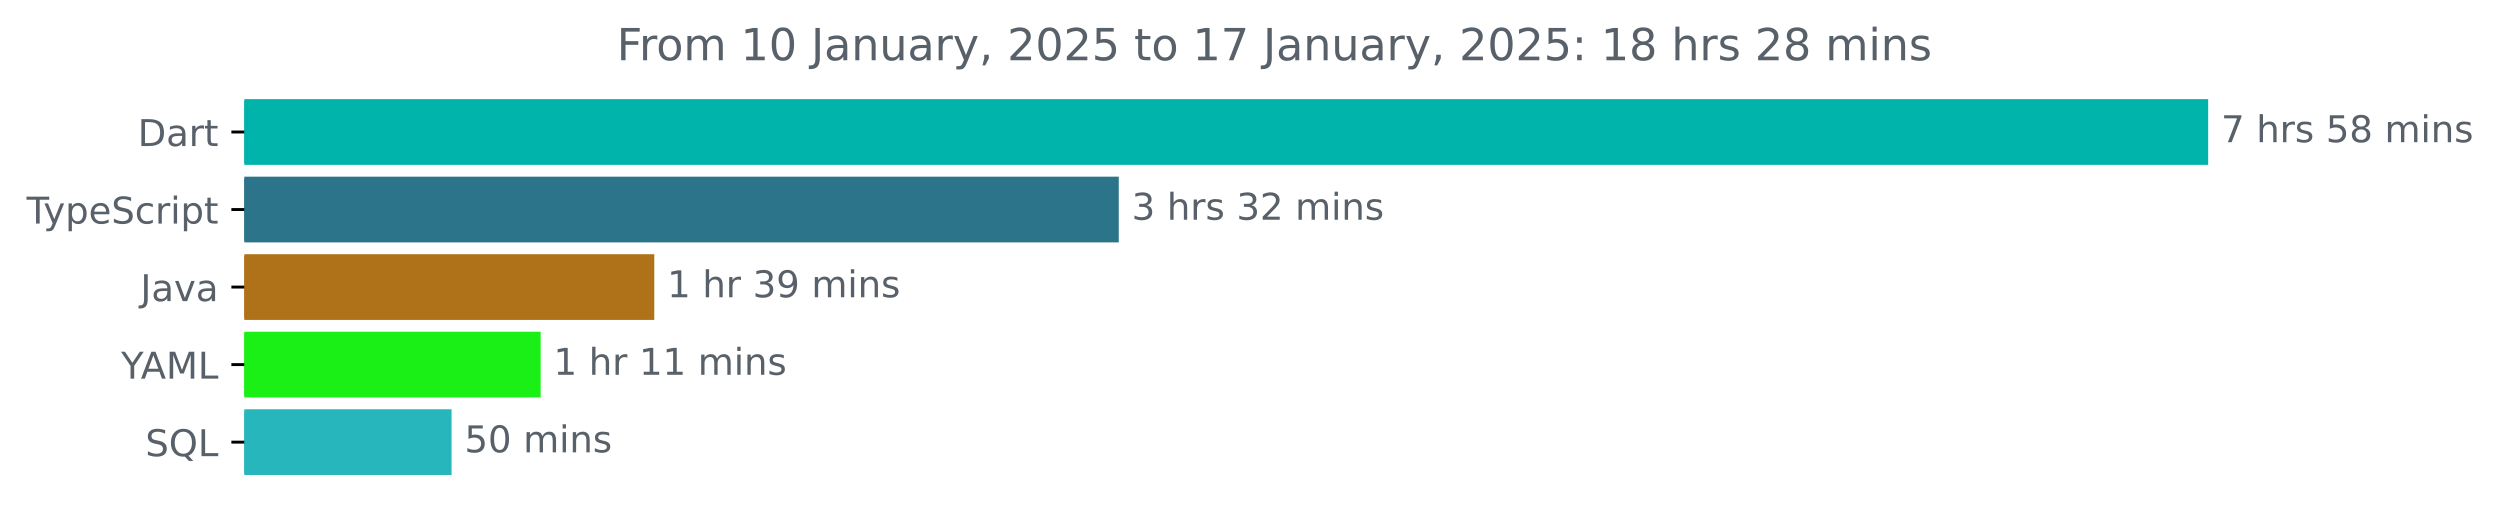
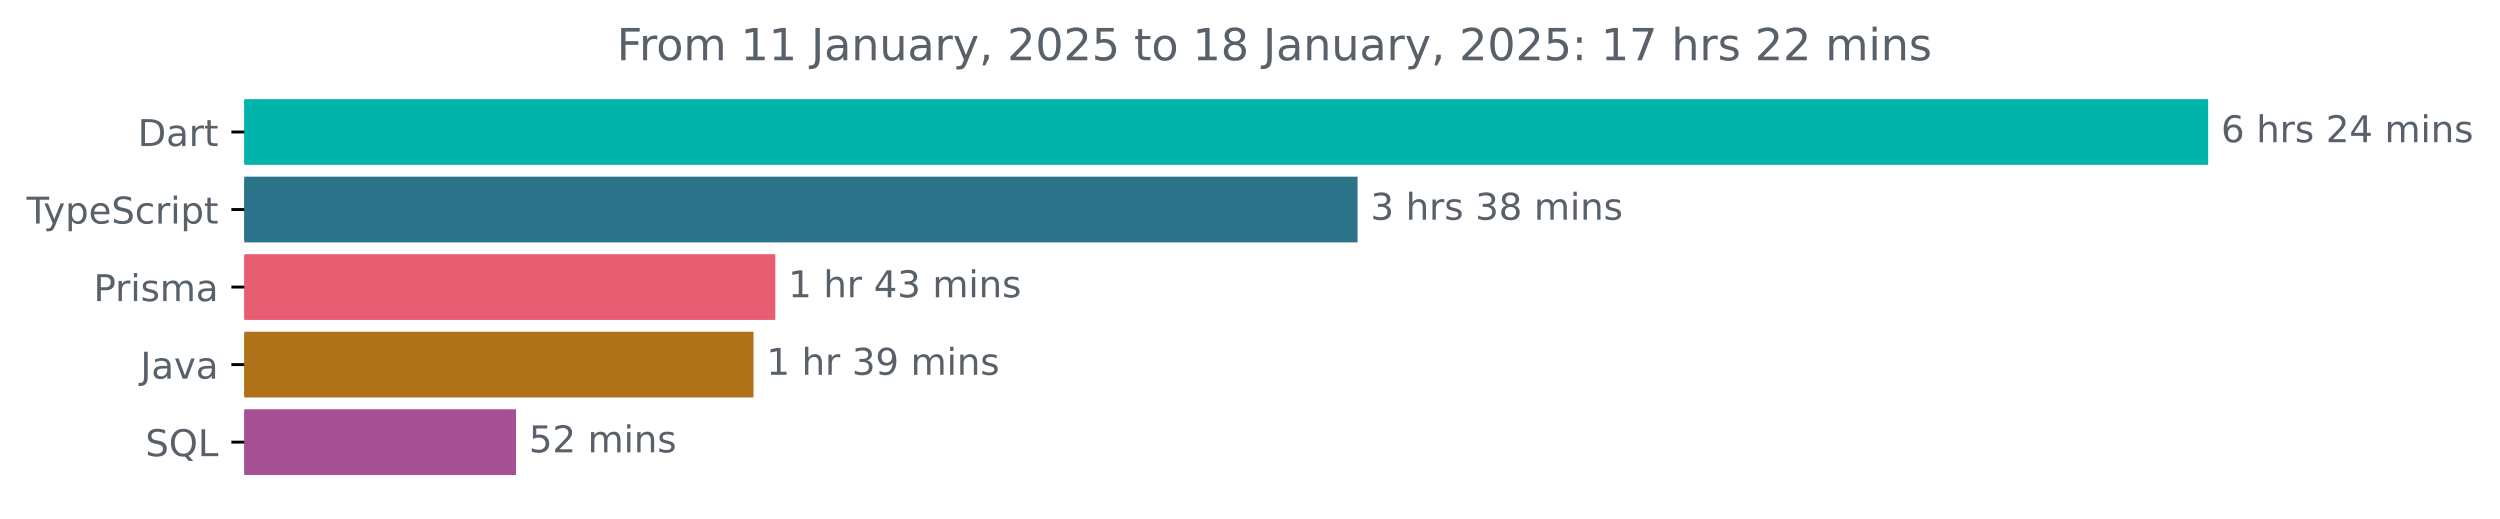
<svg xmlns="http://www.w3.org/2000/svg" xmlns:xlink="http://www.w3.org/1999/xlink" width="677.144pt" height="140.398pt" viewBox="0 0 677.144 140.398" version="1.1">
  <defs>
    <style type="text/css">*{stroke-linejoin: round; stroke-linecap: butt}</style>
  </defs>
  <g id="figure_1">
    <g id="patch_1">
      <path d="M -0 140.398  L 677.144 140.398  L 677.144 0  L -0 0  L -0 140.398  z " style="fill: none" />
    </g>
    <g id="axes_1">
      <g id="patch_2">
-         <path d="M 66.17 27.358  L 597.599 27.358  L 597.599 44.158  L 66.17 44.158  z " clip-path="url(#p38708dd1a0)" style="fill: #00b4ab; stroke: #00b4ab; stroke-linejoin: miter" />
+         <path d="M 66.17 27.358  L 597.599 27.358  L 597.599 44.158  L 66.17 44.158  z " clip-path="url(#p12c60e7858)" style="fill: #00b4ab; stroke: #00b4ab; stroke-linejoin: miter" />
      </g>
      <g id="patch_3">
-         <path d="M 66.17 48.358  L 302.525 48.358  L 302.525 65.158  L 66.17 65.158  z " clip-path="url(#p38708dd1a0)" style="fill: #2b7489; stroke: #2b7489; stroke-linejoin: miter" />
+         <path d="M 66.17 48.358  L 367.212 48.358  L 367.212 65.158  L 66.17 65.158  z " clip-path="url(#p12c60e7858)" style="fill: #2b7489; stroke: #2b7489; stroke-linejoin: miter" />
      </g>
      <g id="patch_4">
-         <path d="M 66.17 69.358  L 176.715 69.358  L 176.715 86.158  L 66.17 86.158  z " clip-path="url(#p38708dd1a0)" style="fill: #b07219; stroke: #b07219; stroke-linejoin: miter" />
+         <path d="M 66.17 69.358  L 209.496 69.358  L 209.496 86.158  L 66.17 86.158  z " clip-path="url(#p12c60e7858)" style="fill: #e85d72; stroke: #e85d72; stroke-linejoin: miter" />
      </g>
      <g id="patch_5">
-         <path d="M 66.17 90.358  L 145.94 90.358  L 145.94 107.158  L 66.17 107.158  z " clip-path="url(#p38708dd1a0)" style="fill: #1aef16; stroke: #1aef16; stroke-linejoin: miter" />
+         <path d="M 66.17 90.358  L 203.596 90.358  L 203.596 107.158  L 66.17 107.158  z " clip-path="url(#p12c60e7858)" style="fill: #b07219; stroke: #b07219; stroke-linejoin: miter" />
      </g>
      <g id="patch_6">
-         <path d="M 66.17 111.358  L 121.812 111.358  L 121.812 128.158  L 66.17 128.158  z " clip-path="url(#p38708dd1a0)" style="fill: #27b6bc; stroke: #27b6bc; stroke-linejoin: miter" />
+         <path d="M 66.17 111.358  L 139.272 111.358  L 139.272 128.158  L 66.17 128.158  z " clip-path="url(#p12c60e7858)" style="fill: #a45093; stroke: #a45093; stroke-linejoin: miter" />
      </g>
      <g id="matplotlib.axis_1" />
      <g id="matplotlib.axis_2">
        <g id="ytick_1">
          <g id="line2d_1">
            <defs>
-               <path id="md625110ea2" d="M 0 0  L -3.5 0  " style="stroke: #000000; stroke-width: 0.8" />
+               <path id="mec8a2bd612" d="M 0 0  L -3.5 0  " style="stroke: #000000; stroke-width: 0.8" />
            </defs>
            <g>
-               <use xlink:href="#md625110ea2" x="66.17" y="35.758" style="stroke: #000000; stroke-width: 0.8" />
+               <use xlink:href="#mec8a2bd612" x="66.17" y="35.758" style="stroke: #000000; stroke-width: 0.8" />
            </g>
          </g>
          <g id="text_1">
            <g style="fill: #586069" transform="translate(37.31094 39.55734) scale(0.1 -0.1)">
              <defs>
                <path id="DejaVuSans-44" d="M 1259 4147  L 1259 519  L 2022 519  Q 2988 519 3436 956  Q 3884 1394 3884 2338  Q 3884 3275 3436 3711  Q 2988 4147 2022 4147  L 1259 4147  z M 628 4666  L 1925 4666  Q 3281 4666 3915 4102  Q 4550 3538 4550 2338  Q 4550 1131 3912 565  Q 3275 0 1925 0  L 628 0  L 628 4666  z " transform="scale(0.015625)" />
                <path id="DejaVuSans-61" d="M 2194 1759  Q 1497 1759 1228 1600  Q 959 1441 959 1056  Q 959 750 1161 570  Q 1363 391 1709 391  Q 2188 391 2477 730  Q 2766 1069 2766 1631  L 2766 1759  L 2194 1759  z M 3341 1997  L 3341 0  L 2766 0  L 2766 531  Q 2569 213 2275 61  Q 1981 -91 1556 -91  Q 1019 -91 701 211  Q 384 513 384 1019  Q 384 1609 779 1909  Q 1175 2209 1959 2209  L 2766 2209  L 2766 2266  Q 2766 2663 2505 2880  Q 2244 3097 1772 3097  Q 1472 3097 1187 3025  Q 903 2953 641 2809  L 641 3341  Q 956 3463 1253 3523  Q 1550 3584 1831 3584  Q 2591 3584 2966 3190  Q 3341 2797 3341 1997  z " transform="scale(0.015625)" />
                <path id="DejaVuSans-72" d="M 2631 2963  Q 2534 3019 2420 3045  Q 2306 3072 2169 3072  Q 1681 3072 1420 2755  Q 1159 2438 1159 1844  L 1159 0  L 581 0  L 581 3500  L 1159 3500  L 1159 2956  Q 1341 3275 1631 3429  Q 1922 3584 2338 3584  Q 2397 3584 2469 3576  Q 2541 3569 2628 3553  L 2631 2963  z " transform="scale(0.015625)" />
                <path id="DejaVuSans-74" d="M 1172 4494  L 1172 3500  L 2356 3500  L 2356 3053  L 1172 3053  L 1172 1153  Q 1172 725 1289 603  Q 1406 481 1766 481  L 2356 481  L 2356 0  L 1766 0  Q 1100 0 847 248  Q 594 497 594 1153  L 594 3053  L 172 3053  L 172 3500  L 594 3500  L 594 4494  L 1172 4494  z " transform="scale(0.015625)" />
              </defs>
              <use xlink:href="#DejaVuSans-44" />
              <use xlink:href="#DejaVuSans-61" x="77.002" />
              <use xlink:href="#DejaVuSans-72" x="138.281" />
              <use xlink:href="#DejaVuSans-74" x="179.395" />
            </g>
          </g>
        </g>
        <g id="ytick_2">
          <g id="line2d_2">
            <g>
-               <use xlink:href="#md625110ea2" x="66.17" y="56.758" style="stroke: #000000; stroke-width: 0.8" />
+               <use xlink:href="#mec8a2bd612" x="66.17" y="56.758" style="stroke: #000000; stroke-width: 0.8" />
            </g>
          </g>
          <g id="text_2">
            <g style="fill: #586069" transform="translate(7.2 60.55734) scale(0.1 -0.1)">
              <defs>
                <path id="DejaVuSans-54" d="M -19 4666  L 3928 4666  L 3928 4134  L 2272 4134  L 2272 0  L 1638 0  L 1638 4134  L -19 4134  L -19 4666  z " transform="scale(0.015625)" />
                <path id="DejaVuSans-79" d="M 2059 -325  Q 1816 -950 1584 -1140  Q 1353 -1331 966 -1331  L 506 -1331  L 506 -850  L 844 -850  Q 1081 -850 1212 -737  Q 1344 -625 1503 -206  L 1606 56  L 191 3500  L 800 3500  L 1894 763  L 2988 3500  L 3597 3500  L 2059 -325  z " transform="scale(0.015625)" />
                <path id="DejaVuSans-70" d="M 1159 525  L 1159 -1331  L 581 -1331  L 581 3500  L 1159 3500  L 1159 2969  Q 1341 3281 1617 3432  Q 1894 3584 2278 3584  Q 2916 3584 3314 3078  Q 3713 2572 3713 1747  Q 3713 922 3314 415  Q 2916 -91 2278 -91  Q 1894 -91 1617 61  Q 1341 213 1159 525  z M 3116 1747  Q 3116 2381 2855 2742  Q 2594 3103 2138 3103  Q 1681 3103 1420 2742  Q 1159 2381 1159 1747  Q 1159 1113 1420 752  Q 1681 391 2138 391  Q 2594 391 2855 752  Q 3116 1113 3116 1747  z " transform="scale(0.015625)" />
                <path id="DejaVuSans-65" d="M 3597 1894  L 3597 1613  L 953 1613  Q 991 1019 1311 708  Q 1631 397 2203 397  Q 2534 397 2845 478  Q 3156 559 3463 722  L 3463 178  Q 3153 47 2828 -22  Q 2503 -91 2169 -91  Q 1331 -91 842 396  Q 353 884 353 1716  Q 353 2575 817 3079  Q 1281 3584 2069 3584  Q 2775 3584 3186 3129  Q 3597 2675 3597 1894  z M 3022 2063  Q 3016 2534 2758 2815  Q 2500 3097 2075 3097  Q 1594 3097 1305 2825  Q 1016 2553 972 2059  L 3022 2063  z " transform="scale(0.015625)" />
                <path id="DejaVuSans-53" d="M 3425 4513  L 3425 3897  Q 3066 4069 2747 4153  Q 2428 4238 2131 4238  Q 1616 4238 1336 4038  Q 1056 3838 1056 3469  Q 1056 3159 1242 3001  Q 1428 2844 1947 2747  L 2328 2669  Q 3034 2534 3370 2195  Q 3706 1856 3706 1288  Q 3706 609 3251 259  Q 2797 -91 1919 -91  Q 1588 -91 1214 -16  Q 841 59 441 206  L 441 856  Q 825 641 1194 531  Q 1563 422 1919 422  Q 2459 422 2753 634  Q 3047 847 3047 1241  Q 3047 1584 2836 1778  Q 2625 1972 2144 2069  L 1759 2144  Q 1053 2284 737 2584  Q 422 2884 422 3419  Q 422 4038 858 4394  Q 1294 4750 2059 4750  Q 2388 4750 2728 4690  Q 3069 4631 3425 4513  z " transform="scale(0.015625)" />
                <path id="DejaVuSans-63" d="M 3122 3366  L 3122 2828  Q 2878 2963 2633 3030  Q 2388 3097 2138 3097  Q 1578 3097 1268 2742  Q 959 2388 959 1747  Q 959 1106 1268 751  Q 1578 397 2138 397  Q 2388 397 2633 464  Q 2878 531 3122 666  L 3122 134  Q 2881 22 2623 -34  Q 2366 -91 2075 -91  Q 1284 -91 818 406  Q 353 903 353 1747  Q 353 2603 823 3093  Q 1294 3584 2113 3584  Q 2378 3584 2631 3529  Q 2884 3475 3122 3366  z " transform="scale(0.015625)" />
                <path id="DejaVuSans-69" d="M 603 3500  L 1178 3500  L 1178 0  L 603 0  L 603 3500  z M 603 4863  L 1178 4863  L 1178 4134  L 603 4134  L 603 4863  z " transform="scale(0.015625)" />
              </defs>
              <use xlink:href="#DejaVuSans-54" />
              <use xlink:href="#DejaVuSans-79" x="45.459" />
              <use xlink:href="#DejaVuSans-70" x="104.639" />
              <use xlink:href="#DejaVuSans-65" x="168.115" />
              <use xlink:href="#DejaVuSans-53" x="229.639" />
              <use xlink:href="#DejaVuSans-63" x="293.115" />
              <use xlink:href="#DejaVuSans-72" x="348.096" />
              <use xlink:href="#DejaVuSans-69" x="389.209" />
              <use xlink:href="#DejaVuSans-70" x="416.992" />
              <use xlink:href="#DejaVuSans-74" x="480.469" />
            </g>
          </g>
        </g>
        <g id="ytick_3">
          <g id="line2d_3">
            <g>
-               <use xlink:href="#md625110ea2" x="66.17" y="77.758" style="stroke: #000000; stroke-width: 0.8" />
+               <use xlink:href="#mec8a2bd612" x="66.17" y="77.758" style="stroke: #000000; stroke-width: 0.8" />
            </g>
          </g>
          <g id="text_3">
-             <g style="fill: #586069" transform="translate(38.04531 81.55734) scale(0.1 -0.1)">
+             <g style="fill: #586069" transform="translate(25.34844 81.55734) scale(0.1 -0.1)">
+               <defs>
+                 <path id="DejaVuSans-50" d="M 1259 4147  L 1259 2394  L 2053 2394  Q 2494 2394 2734 2622  Q 2975 2850 2975 3272  Q 2975 3691 2734 3919  Q 2494 4147 2053 4147  L 1259 4147  z M 628 4666  L 2053 4666  Q 2838 4666 3239 4311  Q 3641 3956 3641 3272  Q 3641 2581 3239 2228  Q 2838 1875 2053 1875  L 1259 1875  L 1259 0  L 628 0  L 628 4666  z " transform="scale(0.015625)" />
+                 <path id="DejaVuSans-73" d="M 2834 3397  L 2834 2853  Q 2591 2978 2328 3040  Q 2066 3103 1784 3103  Q 1356 3103 1142 2972  Q 928 2841 928 2578  Q 928 2378 1081 2264  Q 1234 2150 1697 2047  L 1894 2003  Q 2506 1872 2764 1633  Q 3022 1394 3022 966  Q 3022 478 2636 193  Q 2250 -91 1575 -91  Q 1294 -91 989 -36  Q 684 19 347 128  L 347 722  Q 666 556 975 473  Q 1284 391 1588 391  Q 1994 391 2212 530  Q 2431 669 2431 922  Q 2431 1156 2273 1281  Q 2116 1406 1581 1522  L 1381 1569  Q 847 1681 609 1914  Q 372 2147 372 2553  Q 372 3047 722 3315  Q 1072 3584 1716 3584  Q 2034 3584 2315 3537  Q 2597 3491 2834 3397  z " transform="scale(0.015625)" />
+                 <path id="DejaVuSans-6d" d="M 3328 2828  Q 3544 3216 3844 3400  Q 4144 3584 4550 3584  Q 5097 3584 5394 3201  Q 5691 2819 5691 2113  L 5691 0  L 5113 0  L 5113 2094  Q 5113 2597 4934 2840  Q 4756 3084 4391 3084  Q 3944 3084 3684 2787  Q 3425 2491 3425 1978  L 3425 0  L 2847 0  L 2847 2094  Q 2847 2600 2669 2842  Q 2491 3084 2119 3084  Q 1678 3084 1418 2786  Q 1159 2488 1159 1978  L 1159 0  L 581 0  L 581 3500  L 1159 3500  L 1159 2956  Q 1356 3278 1631 3431  Q 1906 3584 2284 3584  Q 2666 3584 2933 3390  Q 3200 3197 3328 2828  z " transform="scale(0.015625)" />
+               </defs>
+               <use xlink:href="#DejaVuSans-50" />
+               <use xlink:href="#DejaVuSans-72" x="58.553" />
+               <use xlink:href="#DejaVuSans-69" x="99.666" />
+               <use xlink:href="#DejaVuSans-73" x="127.449" />
+               <use xlink:href="#DejaVuSans-6d" x="179.549" />
+               <use xlink:href="#DejaVuSans-61" x="276.961" />
+             </g>
+           </g>
+         </g>
+         <g id="ytick_4">
+           <g id="line2d_4">
+             <g>
+               <use xlink:href="#mec8a2bd612" x="66.17" y="98.758" style="stroke: #000000; stroke-width: 0.8" />
+             </g>
+           </g>
+           <g id="text_4">
+             <g style="fill: #586069" transform="translate(38.04531 102.5573) scale(0.1 -0.1)">
              <defs>
                <path id="DejaVuSans-4a" d="M 628 4666  L 1259 4666  L 1259 325  Q 1259 -519 939 -900  Q 619 -1281 -91 -1281  L -331 -1281  L -331 -750  L -134 -750  Q 284 -750 456 -515  Q 628 -281 628 325  L 628 4666  z " transform="scale(0.015625)" />
                <path id="DejaVuSans-76" d="M 191 3500  L 800 3500  L 1894 563  L 2988 3500  L 3597 3500  L 2284 0  L 1503 0  L 191 3500  z " transform="scale(0.015625)" />
              </defs>
              <use xlink:href="#DejaVuSans-4a" />
              <use xlink:href="#DejaVuSans-61" x="29.492" />
              <use xlink:href="#DejaVuSans-76" x="90.771" />
              <use xlink:href="#DejaVuSans-61" x="149.951" />
            </g>
          </g>
        </g>
-         <g id="ytick_4">
-           <g id="line2d_4">
-             <g>
-               <use xlink:href="#md625110ea2" x="66.17" y="98.758" style="stroke: #000000; stroke-width: 0.8" />
-             </g>
-           </g>
-           <g id="text_4">
-             <g style="fill: #586069" transform="translate(32.79688 102.5573) scale(0.1 -0.1)">
-               <defs>
-                 <path id="DejaVuSans-59" d="M -13 4666  L 666 4666  L 1959 2747  L 3244 4666  L 3922 4666  L 2272 2222  L 2272 0  L 1638 0  L 1638 2222  L -13 4666  z " transform="scale(0.015625)" />
-                 <path id="DejaVuSans-41" d="M 2188 4044  L 1331 1722  L 3047 1722  L 2188 4044  z M 1831 4666  L 2547 4666  L 4325 0  L 3669 0  L 3244 1197  L 1141 1197  L 716 0  L 50 0  L 1831 4666  z " transform="scale(0.015625)" />
-                 <path id="DejaVuSans-4d" d="M 628 4666  L 1569 4666  L 2759 1491  L 3956 4666  L 4897 4666  L 4897 0  L 4281 0  L 4281 4097  L 3078 897  L 2444 897  L 1241 4097  L 1241 0  L 628 0  L 628 4666  z " transform="scale(0.015625)" />
-                 <path id="DejaVuSans-4c" d="M 628 4666  L 1259 4666  L 1259 531  L 3531 531  L 3531 0  L 628 0  L 628 4666  z " transform="scale(0.015625)" />
-               </defs>
-               <use xlink:href="#DejaVuSans-59" />
-               <use xlink:href="#DejaVuSans-41" x="53.334" />
-               <use xlink:href="#DejaVuSans-4d" x="121.742" />
-               <use xlink:href="#DejaVuSans-4c" x="208.021" />
-             </g>
-           </g>
-         </g>
        <g id="ytick_5">
          <g id="line2d_5">
            <g>
-               <use xlink:href="#md625110ea2" x="66.17" y="119.758" style="stroke: #000000; stroke-width: 0.8" />
+               <use xlink:href="#mec8a2bd612" x="66.17" y="119.758" style="stroke: #000000; stroke-width: 0.8" />
            </g>
          </g>
          <g id="text_5">
            <g style="fill: #586069" transform="translate(39.37812 123.5573) scale(0.1 -0.1)">
              <defs>
                <path id="DejaVuSans-51" d="M 2522 4238  Q 1834 4238 1429 3725  Q 1025 3213 1025 2328  Q 1025 1447 1429 934  Q 1834 422 2522 422  Q 3209 422 3611 934  Q 4013 1447 4013 2328  Q 4013 3213 3611 3725  Q 3209 4238 2522 4238  z M 3406 84  L 4238 -825  L 3475 -825  L 2784 -78  Q 2681 -84 2626 -87  Q 2572 -91 2522 -91  Q 1538 -91 948 567  Q 359 1225 359 2328  Q 359 3434 948 4092  Q 1538 4750 2522 4750  Q 3503 4750 4090 4092  Q 4678 3434 4678 2328  Q 4678 1516 4351 937  Q 4025 359 3406 84  z " transform="scale(0.015625)" />
+                 <path id="DejaVuSans-4c" d="M 628 4666  L 1259 4666  L 1259 531  L 3531 531  L 3531 0  L 628 0  L 628 4666  z " transform="scale(0.015625)" />
              </defs>
              <use xlink:href="#DejaVuSans-53" />
              <use xlink:href="#DejaVuSans-51" x="63.477" />
              <use xlink:href="#DejaVuSans-4c" x="142.188" />
            </g>
          </g>
        </g>
      </g>
      <g id="text_6">
        <g style="fill: #586069" transform="translate(601.5989 38.5175) scale(0.1 -0.1)">
          <defs>
-             <path id="DejaVuSans-37" d="M 525 4666  L 3525 4666  L 3525 4397  L 1831 0  L 1172 0  L 2766 4134  L 525 4134  L 525 4666  z " transform="scale(0.015625)" />
+             <path id="DejaVuSans-36" d="M 2113 2584  Q 1688 2584 1439 2293  Q 1191 2003 1191 1497  Q 1191 994 1439 701  Q 1688 409 2113 409  Q 2538 409 2786 701  Q 3034 994 3034 1497  Q 3034 2003 2786 2293  Q 2538 2584 2113 2584  z M 3366 4563  L 3366 3988  Q 3128 4100 2886 4159  Q 2644 4219 2406 4219  Q 1781 4219 1451 3797  Q 1122 3375 1075 2522  Q 1259 2794 1537 2939  Q 1816 3084 2150 3084  Q 2853 3084 3261 2657  Q 3669 2231 3669 1497  Q 3669 778 3244 343  Q 2819 -91 2113 -91  Q 1303 -91 875 529  Q 447 1150 447 2328  Q 447 3434 972 4092  Q 1497 4750 2381 4750  Q 2619 4750 2861 4703  Q 3103 4656 3366 4563  z " transform="scale(0.015625)" />
            <path id="DejaVuSans-20" transform="scale(0.015625)" />
            <path id="DejaVuSans-68" d="M 3513 2113  L 3513 0  L 2938 0  L 2938 2094  Q 2938 2591 2744 2837  Q 2550 3084 2163 3084  Q 1697 3084 1428 2787  Q 1159 2491 1159 1978  L 1159 0  L 581 0  L 581 4863  L 1159 4863  L 1159 2956  Q 1366 3272 1645 3428  Q 1925 3584 2291 3584  Q 2894 3584 3203 3211  Q 3513 2838 3513 2113  z " transform="scale(0.015625)" />
-             <path id="DejaVuSans-73" d="M 2834 3397  L 2834 2853  Q 2591 2978 2328 3040  Q 2066 3103 1784 3103  Q 1356 3103 1142 2972  Q 928 2841 928 2578  Q 928 2378 1081 2264  Q 1234 2150 1697 2047  L 1894 2003  Q 2506 1872 2764 1633  Q 3022 1394 3022 966  Q 3022 478 2636 193  Q 2250 -91 1575 -91  Q 1294 -91 989 -36  Q 684 19 347 128  L 347 722  Q 666 556 975 473  Q 1284 391 1588 391  Q 1994 391 2212 530  Q 2431 669 2431 922  Q 2431 1156 2273 1281  Q 2116 1406 1581 1522  L 1381 1569  Q 847 1681 609 1914  Q 372 2147 372 2553  Q 372 3047 722 3315  Q 1072 3584 1716 3584  Q 2034 3584 2315 3537  Q 2597 3491 2834 3397  z " transform="scale(0.015625)" />
-             <path id="DejaVuSans-35" d="M 691 4666  L 3169 4666  L 3169 4134  L 1269 4134  L 1269 2991  Q 1406 3038 1543 3061  Q 1681 3084 1819 3084  Q 2600 3084 3056 2656  Q 3513 2228 3513 1497  Q 3513 744 3044 326  Q 2575 -91 1722 -91  Q 1428 -91 1123 -41  Q 819 9 494 109  L 494 744  Q 775 591 1075 516  Q 1375 441 1709 441  Q 2250 441 2565 725  Q 2881 1009 2881 1497  Q 2881 1984 2565 2268  Q 2250 2553 1709 2553  Q 1456 2553 1204 2497  Q 953 2441 691 2322  L 691 4666  z " transform="scale(0.015625)" />
-             <path id="DejaVuSans-38" d="M 2034 2216  Q 1584 2216 1326 1975  Q 1069 1734 1069 1313  Q 1069 891 1326 650  Q 1584 409 2034 409  Q 2484 409 2743 651  Q 3003 894 3003 1313  Q 3003 1734 2745 1975  Q 2488 2216 2034 2216  z M 1403 2484  Q 997 2584 770 2862  Q 544 3141 544 3541  Q 544 4100 942 4425  Q 1341 4750 2034 4750  Q 2731 4750 3128 4425  Q 3525 4100 3525 3541  Q 3525 3141 3298 2862  Q 3072 2584 2669 2484  Q 3125 2378 3379 2068  Q 3634 1759 3634 1313  Q 3634 634 3220 271  Q 2806 -91 2034 -91  Q 1263 -91 848 271  Q 434 634 434 1313  Q 434 1759 690 2068  Q 947 2378 1403 2484  z M 1172 3481  Q 1172 3119 1398 2916  Q 1625 2713 2034 2713  Q 2441 2713 2670 2916  Q 2900 3119 2900 3481  Q 2900 3844 2670 4047  Q 2441 4250 2034 4250  Q 1625 4250 1398 4047  Q 1172 3844 1172 3481  z " transform="scale(0.015625)" />
-             <path id="DejaVuSans-6d" d="M 3328 2828  Q 3544 3216 3844 3400  Q 4144 3584 4550 3584  Q 5097 3584 5394 3201  Q 5691 2819 5691 2113  L 5691 0  L 5113 0  L 5113 2094  Q 5113 2597 4934 2840  Q 4756 3084 4391 3084  Q 3944 3084 3684 2787  Q 3425 2491 3425 1978  L 3425 0  L 2847 0  L 2847 2094  Q 2847 2600 2669 2842  Q 2491 3084 2119 3084  Q 1678 3084 1418 2786  Q 1159 2488 1159 1978  L 1159 0  L 581 0  L 581 3500  L 1159 3500  L 1159 2956  Q 1356 3278 1631 3431  Q 1906 3584 2284 3584  Q 2666 3584 2933 3390  Q 3200 3197 3328 2828  z " transform="scale(0.015625)" />
+             <path id="DejaVuSans-32" d="M 1228 531  L 3431 531  L 3431 0  L 469 0  L 469 531  Q 828 903 1448 1529  Q 2069 2156 2228 2338  Q 2531 2678 2651 2914  Q 2772 3150 2772 3378  Q 2772 3750 2511 3984  Q 2250 4219 1831 4219  Q 1534 4219 1204 4116  Q 875 4013 500 3803  L 500 4441  Q 881 4594 1212 4672  Q 1544 4750 1819 4750  Q 2544 4750 2975 4387  Q 3406 4025 3406 3419  Q 3406 3131 3298 2873  Q 3191 2616 2906 2266  Q 2828 2175 2409 1742  Q 1991 1309 1228 531  z " transform="scale(0.015625)" />
+             <path id="DejaVuSans-34" d="M 2419 4116  L 825 1625  L 2419 1625  L 2419 4116  z M 2253 4666  L 3047 4666  L 3047 1625  L 3713 1625  L 3713 1100  L 3047 1100  L 3047 0  L 2419 0  L 2419 1100  L 313 1100  L 313 1709  L 2253 4666  z " transform="scale(0.015625)" />
            <path id="DejaVuSans-6e" d="M 3513 2113  L 3513 0  L 2938 0  L 2938 2094  Q 2938 2591 2744 2837  Q 2550 3084 2163 3084  Q 1697 3084 1428 2787  Q 1159 2491 1159 1978  L 1159 0  L 581 0  L 581 3500  L 1159 3500  L 1159 2956  Q 1366 3272 1645 3428  Q 1925 3584 2291 3584  Q 2894 3584 3203 3211  Q 3513 2838 3513 2113  z " transform="scale(0.015625)" />
          </defs>
-           <use xlink:href="#DejaVuSans-37" />
+           <use xlink:href="#DejaVuSans-36" />
          <use xlink:href="#DejaVuSans-20" x="63.623" />
          <use xlink:href="#DejaVuSans-68" x="95.41" />
          <use xlink:href="#DejaVuSans-72" x="158.789" />
          <use xlink:href="#DejaVuSans-73" x="199.902" />
          <use xlink:href="#DejaVuSans-20" x="252.002" />
-           <use xlink:href="#DejaVuSans-35" x="283.789" />
-           <use xlink:href="#DejaVuSans-38" x="347.412" />
+           <use xlink:href="#DejaVuSans-32" x="283.789" />
+           <use xlink:href="#DejaVuSans-34" x="347.412" />
          <use xlink:href="#DejaVuSans-20" x="411.035" />
          <use xlink:href="#DejaVuSans-6d" x="442.822" />
          <use xlink:href="#DejaVuSans-69" x="540.234" />
          <use xlink:href="#DejaVuSans-6e" x="568.018" />
          <use xlink:href="#DejaVuSans-73" x="631.396" />
        </g>
      </g>
      <g id="text_7">
-         <g style="fill: #586069" transform="translate(306.5249 59.5175) scale(0.1 -0.1)">
+         <g style="fill: #586069" transform="translate(371.2124 59.5175) scale(0.1 -0.1)">
          <defs>
            <path id="DejaVuSans-33" d="M 2597 2516  Q 3050 2419 3304 2112  Q 3559 1806 3559 1356  Q 3559 666 3084 287  Q 2609 -91 1734 -91  Q 1441 -91 1130 -33  Q 819 25 488 141  L 488 750  Q 750 597 1062 519  Q 1375 441 1716 441  Q 2309 441 2620 675  Q 2931 909 2931 1356  Q 2931 1769 2642 2001  Q 2353 2234 1838 2234  L 1294 2234  L 1294 2753  L 1863 2753  Q 2328 2753 2575 2939  Q 2822 3125 2822 3475  Q 2822 3834 2567 4026  Q 2313 4219 1838 4219  Q 1578 4219 1281 4162  Q 984 4106 628 3988  L 628 4550  Q 988 4650 1302 4700  Q 1616 4750 1894 4750  Q 2613 4750 3031 4423  Q 3450 4097 3450 3541  Q 3450 3153 3228 2886  Q 3006 2619 2597 2516  z " transform="scale(0.015625)" />
-             <path id="DejaVuSans-32" d="M 1228 531  L 3431 531  L 3431 0  L 469 0  L 469 531  Q 828 903 1448 1529  Q 2069 2156 2228 2338  Q 2531 2678 2651 2914  Q 2772 3150 2772 3378  Q 2772 3750 2511 3984  Q 2250 4219 1831 4219  Q 1534 4219 1204 4116  Q 875 4013 500 3803  L 500 4441  Q 881 4594 1212 4672  Q 1544 4750 1819 4750  Q 2544 4750 2975 4387  Q 3406 4025 3406 3419  Q 3406 3131 3298 2873  Q 3191 2616 2906 2266  Q 2828 2175 2409 1742  Q 1991 1309 1228 531  z " transform="scale(0.015625)" />
+             <path id="DejaVuSans-38" d="M 2034 2216  Q 1584 2216 1326 1975  Q 1069 1734 1069 1313  Q 1069 891 1326 650  Q 1584 409 2034 409  Q 2484 409 2743 651  Q 3003 894 3003 1313  Q 3003 1734 2745 1975  Q 2488 2216 2034 2216  z M 1403 2484  Q 997 2584 770 2862  Q 544 3141 544 3541  Q 544 4100 942 4425  Q 1341 4750 2034 4750  Q 2731 4750 3128 4425  Q 3525 4100 3525 3541  Q 3525 3141 3298 2862  Q 3072 2584 2669 2484  Q 3125 2378 3379 2068  Q 3634 1759 3634 1313  Q 3634 634 3220 271  Q 2806 -91 2034 -91  Q 1263 -91 848 271  Q 434 634 434 1313  Q 434 1759 690 2068  Q 947 2378 1403 2484  z M 1172 3481  Q 1172 3119 1398 2916  Q 1625 2713 2034 2713  Q 2441 2713 2670 2916  Q 2900 3119 2900 3481  Q 2900 3844 2670 4047  Q 2441 4250 2034 4250  Q 1625 4250 1398 4047  Q 1172 3844 1172 3481  z " transform="scale(0.015625)" />
          </defs>
          <use xlink:href="#DejaVuSans-33" />
          <use xlink:href="#DejaVuSans-20" x="63.623" />
          <use xlink:href="#DejaVuSans-68" x="95.41" />
          <use xlink:href="#DejaVuSans-72" x="158.789" />
          <use xlink:href="#DejaVuSans-73" x="199.902" />
          <use xlink:href="#DejaVuSans-20" x="252.002" />
          <use xlink:href="#DejaVuSans-33" x="283.789" />
-           <use xlink:href="#DejaVuSans-32" x="347.412" />
+           <use xlink:href="#DejaVuSans-38" x="347.412" />
          <use xlink:href="#DejaVuSans-20" x="411.035" />
          <use xlink:href="#DejaVuSans-6d" x="442.822" />
          <use xlink:href="#DejaVuSans-69" x="540.234" />
          <use xlink:href="#DejaVuSans-6e" x="568.018" />
          <use xlink:href="#DejaVuSans-73" x="631.396" />
        </g>
      </g>
      <g id="text_8">
-         <g style="fill: #586069" transform="translate(180.7153 80.5175) scale(0.1 -0.1)">
+         <g style="fill: #586069" transform="translate(213.4963 80.5175) scale(0.1 -0.1)">
          <defs>
            <path id="DejaVuSans-31" d="M 794 531  L 1825 531  L 1825 4091  L 703 3866  L 703 4441  L 1819 4666  L 2450 4666  L 2450 531  L 3481 531  L 3481 0  L 794 0  L 794 531  z " transform="scale(0.015625)" />
+           </defs>
+           <use xlink:href="#DejaVuSans-31" />
+           <use xlink:href="#DejaVuSans-20" x="63.623" />
+           <use xlink:href="#DejaVuSans-68" x="95.41" />
+           <use xlink:href="#DejaVuSans-72" x="158.789" />
+           <use xlink:href="#DejaVuSans-20" x="199.902" />
+           <use xlink:href="#DejaVuSans-34" x="231.689" />
+           <use xlink:href="#DejaVuSans-33" x="295.312" />
+           <use xlink:href="#DejaVuSans-20" x="358.936" />
+           <use xlink:href="#DejaVuSans-6d" x="390.723" />
+           <use xlink:href="#DejaVuSans-69" x="488.135" />
+           <use xlink:href="#DejaVuSans-6e" x="515.918" />
+           <use xlink:href="#DejaVuSans-73" x="579.297" />
+         </g>
+       </g>
+       <g id="text_9">
+         <g style="fill: #586069" transform="translate(207.5963 101.5175) scale(0.1 -0.1)">
+           <defs>
            <path id="DejaVuSans-39" d="M 703 97  L 703 672  Q 941 559 1184 500  Q 1428 441 1663 441  Q 2288 441 2617 861  Q 2947 1281 2994 2138  Q 2813 1869 2534 1725  Q 2256 1581 1919 1581  Q 1219 1581 811 2004  Q 403 2428 403 3163  Q 403 3881 828 4315  Q 1253 4750 1959 4750  Q 2769 4750 3195 4129  Q 3622 3509 3622 2328  Q 3622 1225 3098 567  Q 2575 -91 1691 -91  Q 1453 -91 1209 -44  Q 966 3 703 97  z M 1959 2075  Q 2384 2075 2632 2365  Q 2881 2656 2881 3163  Q 2881 3666 2632 3958  Q 2384 4250 1959 4250  Q 1534 4250 1286 3958  Q 1038 3666 1038 3163  Q 1038 2656 1286 2365  Q 1534 2075 1959 2075  z " transform="scale(0.015625)" />
          </defs>
          <use xlink:href="#DejaVuSans-31" />
          <use xlink:href="#DejaVuSans-20" x="63.623" />
          <use xlink:href="#DejaVuSans-68" x="95.41" />
          <use xlink:href="#DejaVuSans-72" x="158.789" />
          <use xlink:href="#DejaVuSans-20" x="199.902" />
          <use xlink:href="#DejaVuSans-33" x="231.689" />
          <use xlink:href="#DejaVuSans-39" x="295.312" />
          <use xlink:href="#DejaVuSans-20" x="358.936" />
          <use xlink:href="#DejaVuSans-6d" x="390.723" />
          <use xlink:href="#DejaVuSans-69" x="488.135" />
          <use xlink:href="#DejaVuSans-6e" x="515.918" />
          <use xlink:href="#DejaVuSans-73" x="579.297" />
        </g>
      </g>
-       <g id="text_9">
-         <g style="fill: #586069" transform="translate(149.94 101.5175) scale(0.1 -0.1)">
-           <use xlink:href="#DejaVuSans-31" />
-           <use xlink:href="#DejaVuSans-20" x="63.623" />
-           <use xlink:href="#DejaVuSans-68" x="95.41" />
-           <use xlink:href="#DejaVuSans-72" x="158.789" />
-           <use xlink:href="#DejaVuSans-20" x="199.902" />
-           <use xlink:href="#DejaVuSans-31" x="231.689" />
-           <use xlink:href="#DejaVuSans-31" x="295.312" />
-           <use xlink:href="#DejaVuSans-20" x="358.936" />
-           <use xlink:href="#DejaVuSans-6d" x="390.723" />
-           <use xlink:href="#DejaVuSans-69" x="488.135" />
-           <use xlink:href="#DejaVuSans-6e" x="515.918" />
-           <use xlink:href="#DejaVuSans-73" x="579.297" />
-         </g>
-       </g>
      <g id="text_10">
-         <g style="fill: #586069" transform="translate(125.8121 122.5175) scale(0.1 -0.1)">
-           <defs>
-             <path id="DejaVuSans-30" d="M 2034 4250  Q 1547 4250 1301 3770  Q 1056 3291 1056 2328  Q 1056 1369 1301 889  Q 1547 409 2034 409  Q 2525 409 2770 889  Q 3016 1369 3016 2328  Q 3016 3291 2770 3770  Q 2525 4250 2034 4250  z M 2034 4750  Q 2819 4750 3233 4129  Q 3647 3509 3647 2328  Q 3647 1150 3233 529  Q 2819 -91 2034 -91  Q 1250 -91 836 529  Q 422 1150 422 2328  Q 422 3509 836 4129  Q 1250 4750 2034 4750  z " transform="scale(0.015625)" />
+         <g style="fill: #586069" transform="translate(143.2723 122.5175) scale(0.1 -0.1)">
+           <defs>
+             <path id="DejaVuSans-35" d="M 691 4666  L 3169 4666  L 3169 4134  L 1269 4134  L 1269 2991  Q 1406 3038 1543 3061  Q 1681 3084 1819 3084  Q 2600 3084 3056 2656  Q 3513 2228 3513 1497  Q 3513 744 3044 326  Q 2575 -91 1722 -91  Q 1428 -91 1123 -41  Q 819 9 494 109  L 494 744  Q 775 591 1075 516  Q 1375 441 1709 441  Q 2250 441 2565 725  Q 2881 1009 2881 1497  Q 2881 1984 2565 2268  Q 2250 2553 1709 2553  Q 1456 2553 1204 2497  Q 953 2441 691 2322  L 691 4666  z " transform="scale(0.015625)" />
          </defs>
          <use xlink:href="#DejaVuSans-35" />
-           <use xlink:href="#DejaVuSans-30" x="63.623" />
+           <use xlink:href="#DejaVuSans-32" x="63.623" />
          <use xlink:href="#DejaVuSans-20" x="127.246" />
          <use xlink:href="#DejaVuSans-6d" x="159.033" />
          <use xlink:href="#DejaVuSans-69" x="256.445" />
          <use xlink:href="#DejaVuSans-6e" x="284.229" />
          <use xlink:href="#DejaVuSans-73" x="347.607" />
        </g>
      </g>
      <g id="text_11">
        <g style="fill: #586069" transform="translate(167.0659 16.31812) scale(0.12 -0.12)">
          <defs>
            <path id="DejaVuSans-46" d="M 628 4666  L 3309 4666  L 3309 4134  L 1259 4134  L 1259 2759  L 3109 2759  L 3109 2228  L 1259 2228  L 1259 0  L 628 0  L 628 4666  z " transform="scale(0.015625)" />
            <path id="DejaVuSans-6f" d="M 1959 3097  Q 1497 3097 1228 2736  Q 959 2375 959 1747  Q 959 1119 1226 758  Q 1494 397 1959 397  Q 2419 397 2687 759  Q 2956 1122 2956 1747  Q 2956 2369 2687 2733  Q 2419 3097 1959 3097  z M 1959 3584  Q 2709 3584 3137 3096  Q 3566 2609 3566 1747  Q 3566 888 3137 398  Q 2709 -91 1959 -91  Q 1206 -91 779 398  Q 353 888 353 1747  Q 353 2609 779 3096  Q 1206 3584 1959 3584  z " transform="scale(0.015625)" />
            <path id="DejaVuSans-75" d="M 544 1381  L 544 3500  L 1119 3500  L 1119 1403  Q 1119 906 1312 657  Q 1506 409 1894 409  Q 2359 409 2629 706  Q 2900 1003 2900 1516  L 2900 3500  L 3475 3500  L 3475 0  L 2900 0  L 2900 538  Q 2691 219 2414 64  Q 2138 -91 1772 -91  Q 1169 -91 856 284  Q 544 659 544 1381  z M 1991 3584  L 1991 3584  z " transform="scale(0.015625)" />
            <path id="DejaVuSans-2c" d="M 750 794  L 1409 794  L 1409 256  L 897 -744  L 494 -744  L 750 256  L 750 794  z " transform="scale(0.015625)" />
+             <path id="DejaVuSans-30" d="M 2034 4250  Q 1547 4250 1301 3770  Q 1056 3291 1056 2328  Q 1056 1369 1301 889  Q 1547 409 2034 409  Q 2525 409 2770 889  Q 3016 1369 3016 2328  Q 3016 3291 2770 3770  Q 2525 4250 2034 4250  z M 2034 4750  Q 2819 4750 3233 4129  Q 3647 3509 3647 2328  Q 3647 1150 3233 529  Q 2819 -91 2034 -91  Q 1250 -91 836 529  Q 422 1150 422 2328  Q 422 3509 836 4129  Q 1250 4750 2034 4750  z " transform="scale(0.015625)" />
            <path id="DejaVuSans-3a" d="M 750 794  L 1409 794  L 1409 0  L 750 0  L 750 794  z M 750 3309  L 1409 3309  L 1409 2516  L 750 2516  L 750 3309  z " transform="scale(0.015625)" />
+             <path id="DejaVuSans-37" d="M 525 4666  L 3525 4666  L 3525 4397  L 1831 0  L 1172 0  L 2766 4134  L 525 4134  L 525 4666  z " transform="scale(0.015625)" />
          </defs>
          <use xlink:href="#DejaVuSans-46" />
          <use xlink:href="#DejaVuSans-72" x="50.27" />
          <use xlink:href="#DejaVuSans-6f" x="89.133" />
          <use xlink:href="#DejaVuSans-6d" x="150.314" />
          <use xlink:href="#DejaVuSans-20" x="247.727" />
          <use xlink:href="#DejaVuSans-31" x="279.514" />
-           <use xlink:href="#DejaVuSans-30" x="343.137" />
+           <use xlink:href="#DejaVuSans-31" x="343.137" />
          <use xlink:href="#DejaVuSans-20" x="406.76" />
          <use xlink:href="#DejaVuSans-4a" x="438.547" />
          <use xlink:href="#DejaVuSans-61" x="468.039" />
          <use xlink:href="#DejaVuSans-6e" x="529.318" />
          <use xlink:href="#DejaVuSans-75" x="592.697" />
          <use xlink:href="#DejaVuSans-61" x="656.076" />
          <use xlink:href="#DejaVuSans-72" x="717.355" />
          <use xlink:href="#DejaVuSans-79" x="758.469" />
          <use xlink:href="#DejaVuSans-2c" x="817.648" />
          <use xlink:href="#DejaVuSans-20" x="849.436" />
          <use xlink:href="#DejaVuSans-32" x="881.223" />
          <use xlink:href="#DejaVuSans-30" x="944.846" />
          <use xlink:href="#DejaVuSans-32" x="1008.469" />
          <use xlink:href="#DejaVuSans-35" x="1072.092" />
          <use xlink:href="#DejaVuSans-20" x="1135.715" />
          <use xlink:href="#DejaVuSans-74" x="1167.502" />
          <use xlink:href="#DejaVuSans-6f" x="1206.711" />
          <use xlink:href="#DejaVuSans-20" x="1267.893" />
          <use xlink:href="#DejaVuSans-31" x="1299.68" />
-           <use xlink:href="#DejaVuSans-37" x="1363.303" />
+           <use xlink:href="#DejaVuSans-38" x="1363.303" />
          <use xlink:href="#DejaVuSans-20" x="1426.926" />
          <use xlink:href="#DejaVuSans-4a" x="1458.713" />
          <use xlink:href="#DejaVuSans-61" x="1488.205" />
          <use xlink:href="#DejaVuSans-6e" x="1549.484" />
          <use xlink:href="#DejaVuSans-75" x="1612.863" />
          <use xlink:href="#DejaVuSans-61" x="1676.242" />
          <use xlink:href="#DejaVuSans-72" x="1737.521" />
          <use xlink:href="#DejaVuSans-79" x="1778.635" />
          <use xlink:href="#DejaVuSans-2c" x="1837.814" />
          <use xlink:href="#DejaVuSans-20" x="1869.602" />
          <use xlink:href="#DejaVuSans-32" x="1901.389" />
          <use xlink:href="#DejaVuSans-30" x="1965.012" />
          <use xlink:href="#DejaVuSans-32" x="2028.635" />
          <use xlink:href="#DejaVuSans-35" x="2092.258" />
          <use xlink:href="#DejaVuSans-3a" x="2155.881" />
          <use xlink:href="#DejaVuSans-20" x="2189.572" />
          <use xlink:href="#DejaVuSans-31" x="2221.359" />
-           <use xlink:href="#DejaVuSans-38" x="2284.982" />
+           <use xlink:href="#DejaVuSans-37" x="2284.982" />
          <use xlink:href="#DejaVuSans-20" x="2348.605" />
          <use xlink:href="#DejaVuSans-68" x="2380.393" />
          <use xlink:href="#DejaVuSans-72" x="2443.771" />
          <use xlink:href="#DejaVuSans-73" x="2484.885" />
          <use xlink:href="#DejaVuSans-20" x="2536.984" />
          <use xlink:href="#DejaVuSans-32" x="2568.771" />
-           <use xlink:href="#DejaVuSans-38" x="2632.395" />
+           <use xlink:href="#DejaVuSans-32" x="2632.395" />
          <use xlink:href="#DejaVuSans-20" x="2696.018" />
          <use xlink:href="#DejaVuSans-6d" x="2727.805" />
          <use xlink:href="#DejaVuSans-69" x="2825.217" />
          <use xlink:href="#DejaVuSans-6e" x="2853" />
          <use xlink:href="#DejaVuSans-73" x="2916.379" />
        </g>
      </g>
    </g>
  </g>
  <defs>
-     <clipPath id="p38708dd1a0">
+     <clipPath id="p12c60e7858">
      <rect x="66.17" y="22.318" width="558" height="110.88" />
    </clipPath>
  </defs>
</svg>
